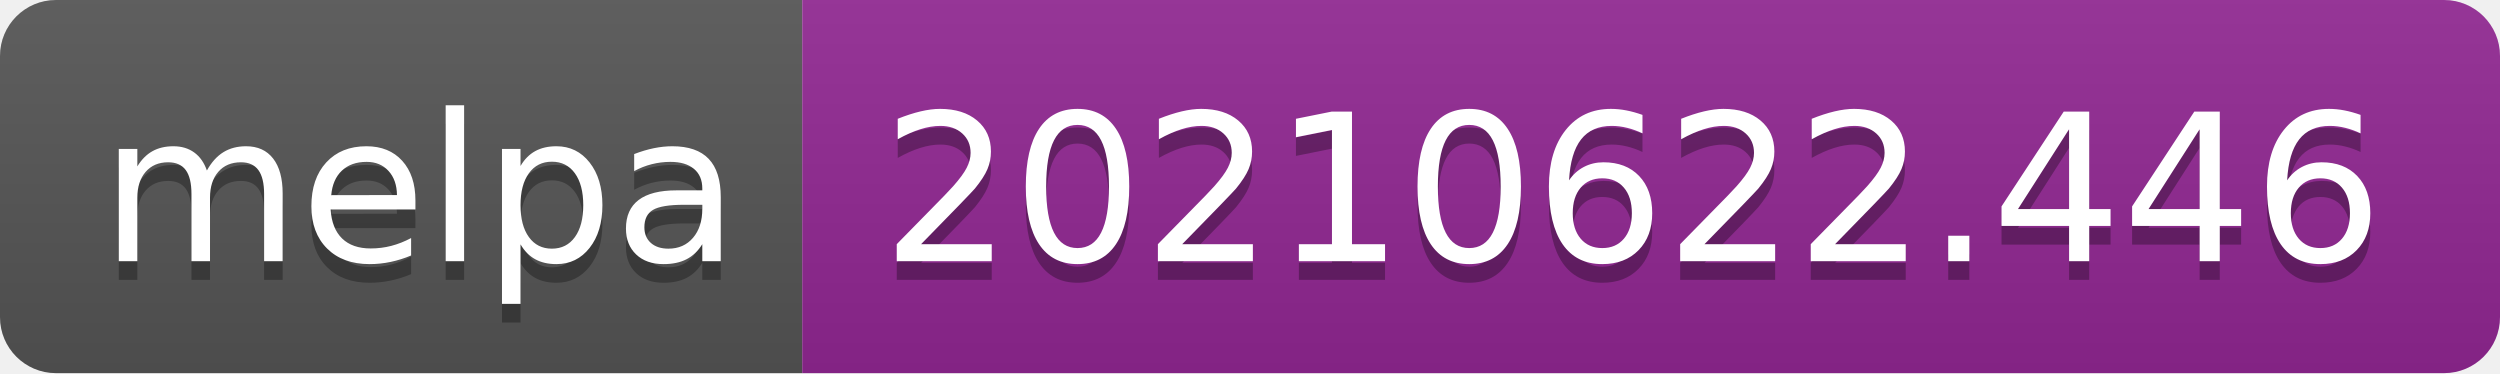
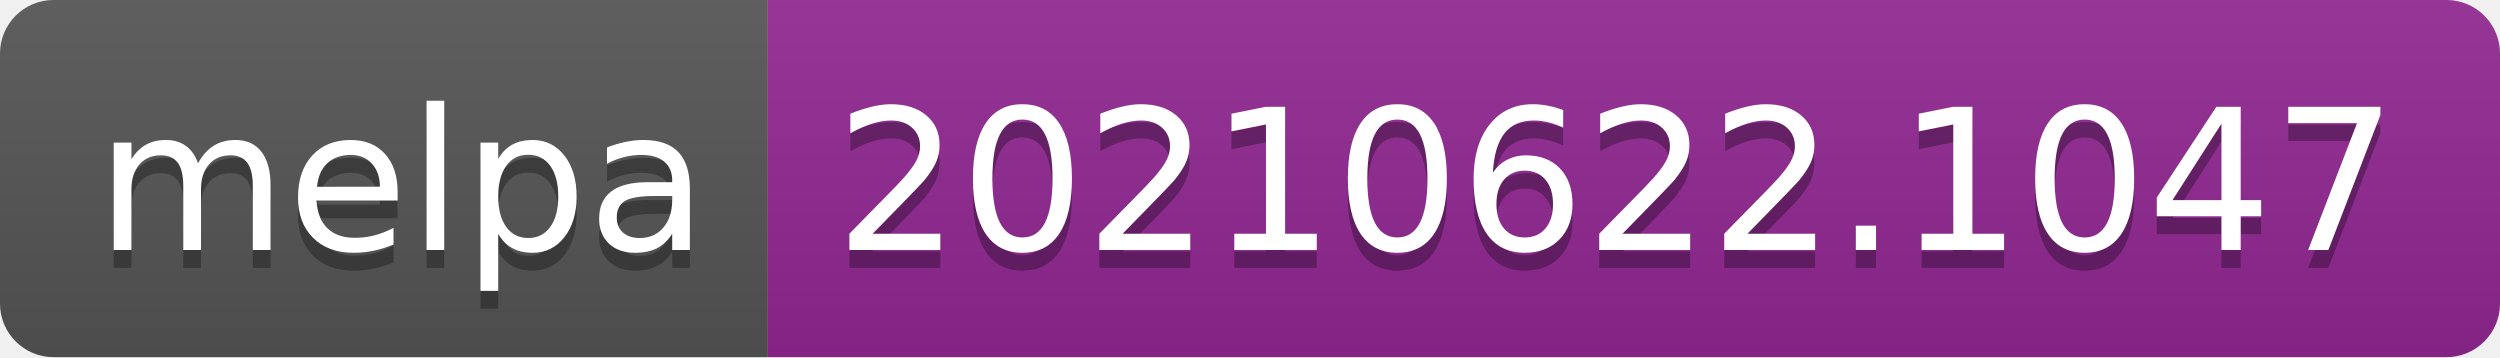
- <svg xmlns="http://www.w3.org/2000/svg" width="134" height="20" role="img" aria-label="melpa: 20210622.446">
+ <svg xmlns="http://www.w3.org/2000/svg" width="140" height="20" role="img" aria-label="melpa: 20210622.1047">
  <linearGradient id="s" x2="0" y2="100%">
    <stop offset="0" stop-color="#bbb" stop-opacity=".1" />
    <stop offset="1" stop-opacity=".1" />
  </linearGradient>
  <clipPath id="r">
-     <rect width="134" height="20" rx="3" fill="#fff" />
+     <rect width="140" height="20" rx="3" fill="#fff" />
  </clipPath>
  <g clip-path="url(#r)">
    <rect width="43" height="20" fill="#555" />
-     <rect x="43" width="91" height="20" fill="#922793" />
-     <rect width="134" height="20" fill="url(#s)" />
+     <rect x="43" width="97" height="20" fill="#922793" />
+     <rect width="140" height="20" fill="url(#s)" />
  </g>
  <g fill="#fff" text-anchor="middle" font-family="Verdana,Geneva,DejaVu Sans,sans-serif" text-rendering="geometricPrecision" font-size="110">
    <text aria-hidden="true" x="225" y="150" fill="#010101" fill-opacity=".3" transform="scale(.1)" textLength="330">melpa</text>
    <text x="225" y="140" transform="scale(.1)" fill="#fff" textLength="330">melpa</text>
-     <text aria-hidden="true" x="875" y="150" fill="#010101" fill-opacity=".3" transform="scale(.1)" textLength="810">20210622.446</text>
-     <text x="875" y="140" transform="scale(.1)" fill="#fff" textLength="810">20210622.446</text>
+     <text aria-hidden="true" x="905" y="150" fill="#010101" fill-opacity=".3" transform="scale(.1)" textLength="870">20210622.1047</text>
+     <text x="905" y="140" transform="scale(.1)" fill="#fff" textLength="870">20210622.1047</text>
  </g>
</svg>
